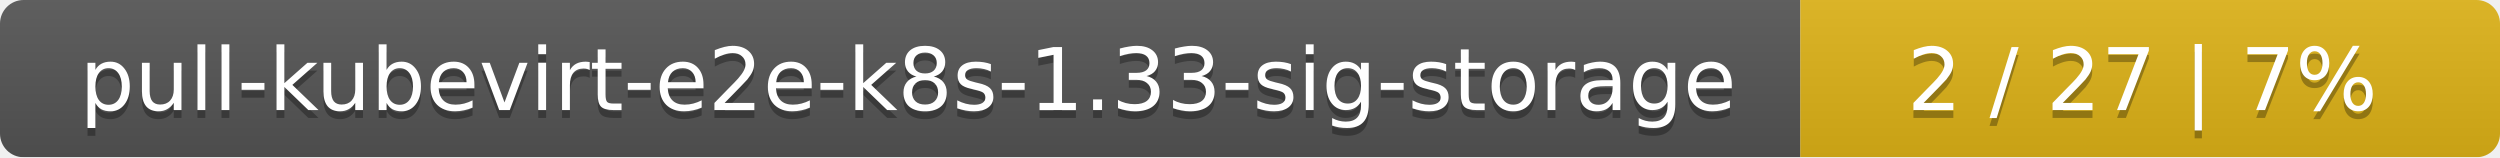
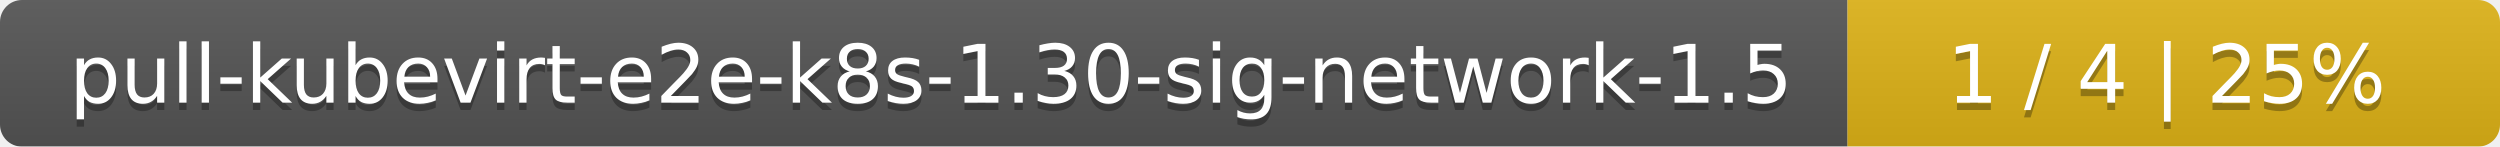
- <svg xmlns="http://www.w3.org/2000/svg" width="318" height="20">
+ <svg xmlns="http://www.w3.org/2000/svg" width="341" height="20">
  <linearGradient id="smooth" x2="0" y2="100%">
    <stop offset="0" stop-color="#bbb" stop-opacity=".1" />
    <stop offset="1" stop-opacity=".1" />
  </linearGradient>
  <mask id="round">
-     <rect width="318" height="20" rx="3" fill="#fff" />
+     <rect width="341" height="20" rx="3" fill="#fff" />
  </mask>
  <g mask="url(#round)">
-     <rect width="229" height="20" fill="#555" />
-     <rect x="229" width="89" height="20" fill="#dfb317" />
-     <rect width="318" height="20" fill="url(#smooth)" />
+     <rect width="252" height="20" fill="#555" />
+     <rect x="252" width="89" height="20" fill="#dfb317" />
+     <rect width="341" height="20" fill="url(#smooth)" />
  </g>
  <g fill="#fff" text-anchor="middle" font-family="DejaVu Sans,Verdana,Geneva,sans-serif" font-size="11">
-     <text x="115.5" y="15" fill="#010101" fill-opacity=".3">pull-kubevirt-e2e-k8s-1.33-sig-storage</text>
-     <text x="115.5" y="14">pull-kubevirt-e2e-k8s-1.33-sig-storage</text>
-     <text x="272.5" y="15" fill="#010101" fill-opacity=".3">2 / 27    |    7%</text>
-     <text x="272.5" y="14">2 / 27    |    7%</text>
+     <text x="127" y="15" fill="#010101" fill-opacity=".3">pull-kubevirt-e2e-k8s-1.30-sig-network-1.5</text>
+     <text x="127" y="14">pull-kubevirt-e2e-k8s-1.30-sig-network-1.5</text>
+     <text x="295.5" y="15" fill="#010101" fill-opacity=".3">1 / 4    |    25%</text>
+     <text x="295.5" y="14">1 / 4    |    25%</text>
  </g>
</svg>
